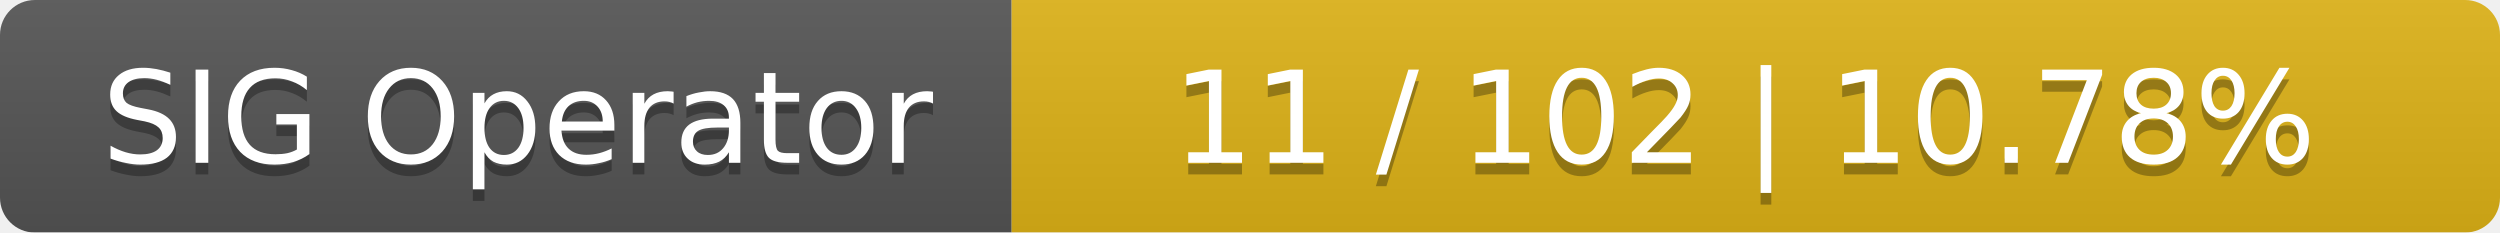
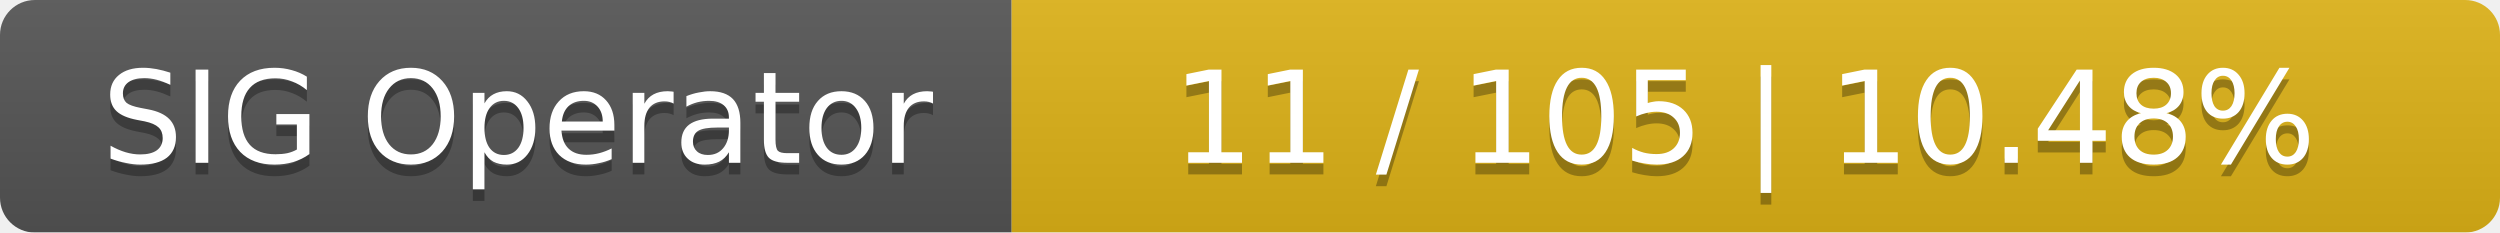
<svg xmlns="http://www.w3.org/2000/svg" width="215" height="20">
  <linearGradient id="smooth" x2="0" y2="100%">
    <stop offset="0" stop-color="#bbb" stop-opacity=".1" />
    <stop offset="1" stop-opacity=".1" />
  </linearGradient>
  <mask id="round">
    <rect width="215" height="20" rx="3" fill="#fff" />
  </mask>
  <g mask="url(#round)">
    <rect width="87" height="20" fill="#555" />
    <rect x="87" width="128" height="20" fill="#dfb317" />
    <rect width="215" height="20" fill="url(#smooth)" />
  </g>
  <g fill="#fff" text-anchor="middle" font-family="DejaVu Sans,Verdana,Geneva,sans-serif" font-size="11">
    <text x="44.5" y="15" fill="#010101" fill-opacity=".3">SIG Operator</text>
    <text x="44.5" y="14">SIG Operator</text>
-     <text x="150" y="15" fill="#010101" fill-opacity=".3">11 / 102    |    10.78%</text>
-     <text x="150" y="14">11 / 102    |    10.78%</text>
+     <text x="150" y="15" fill="#010101" fill-opacity=".3">11 / 105    |    10.48%</text>
+     <text x="150" y="14">11 / 105    |    10.48%</text>
  </g>
</svg>
